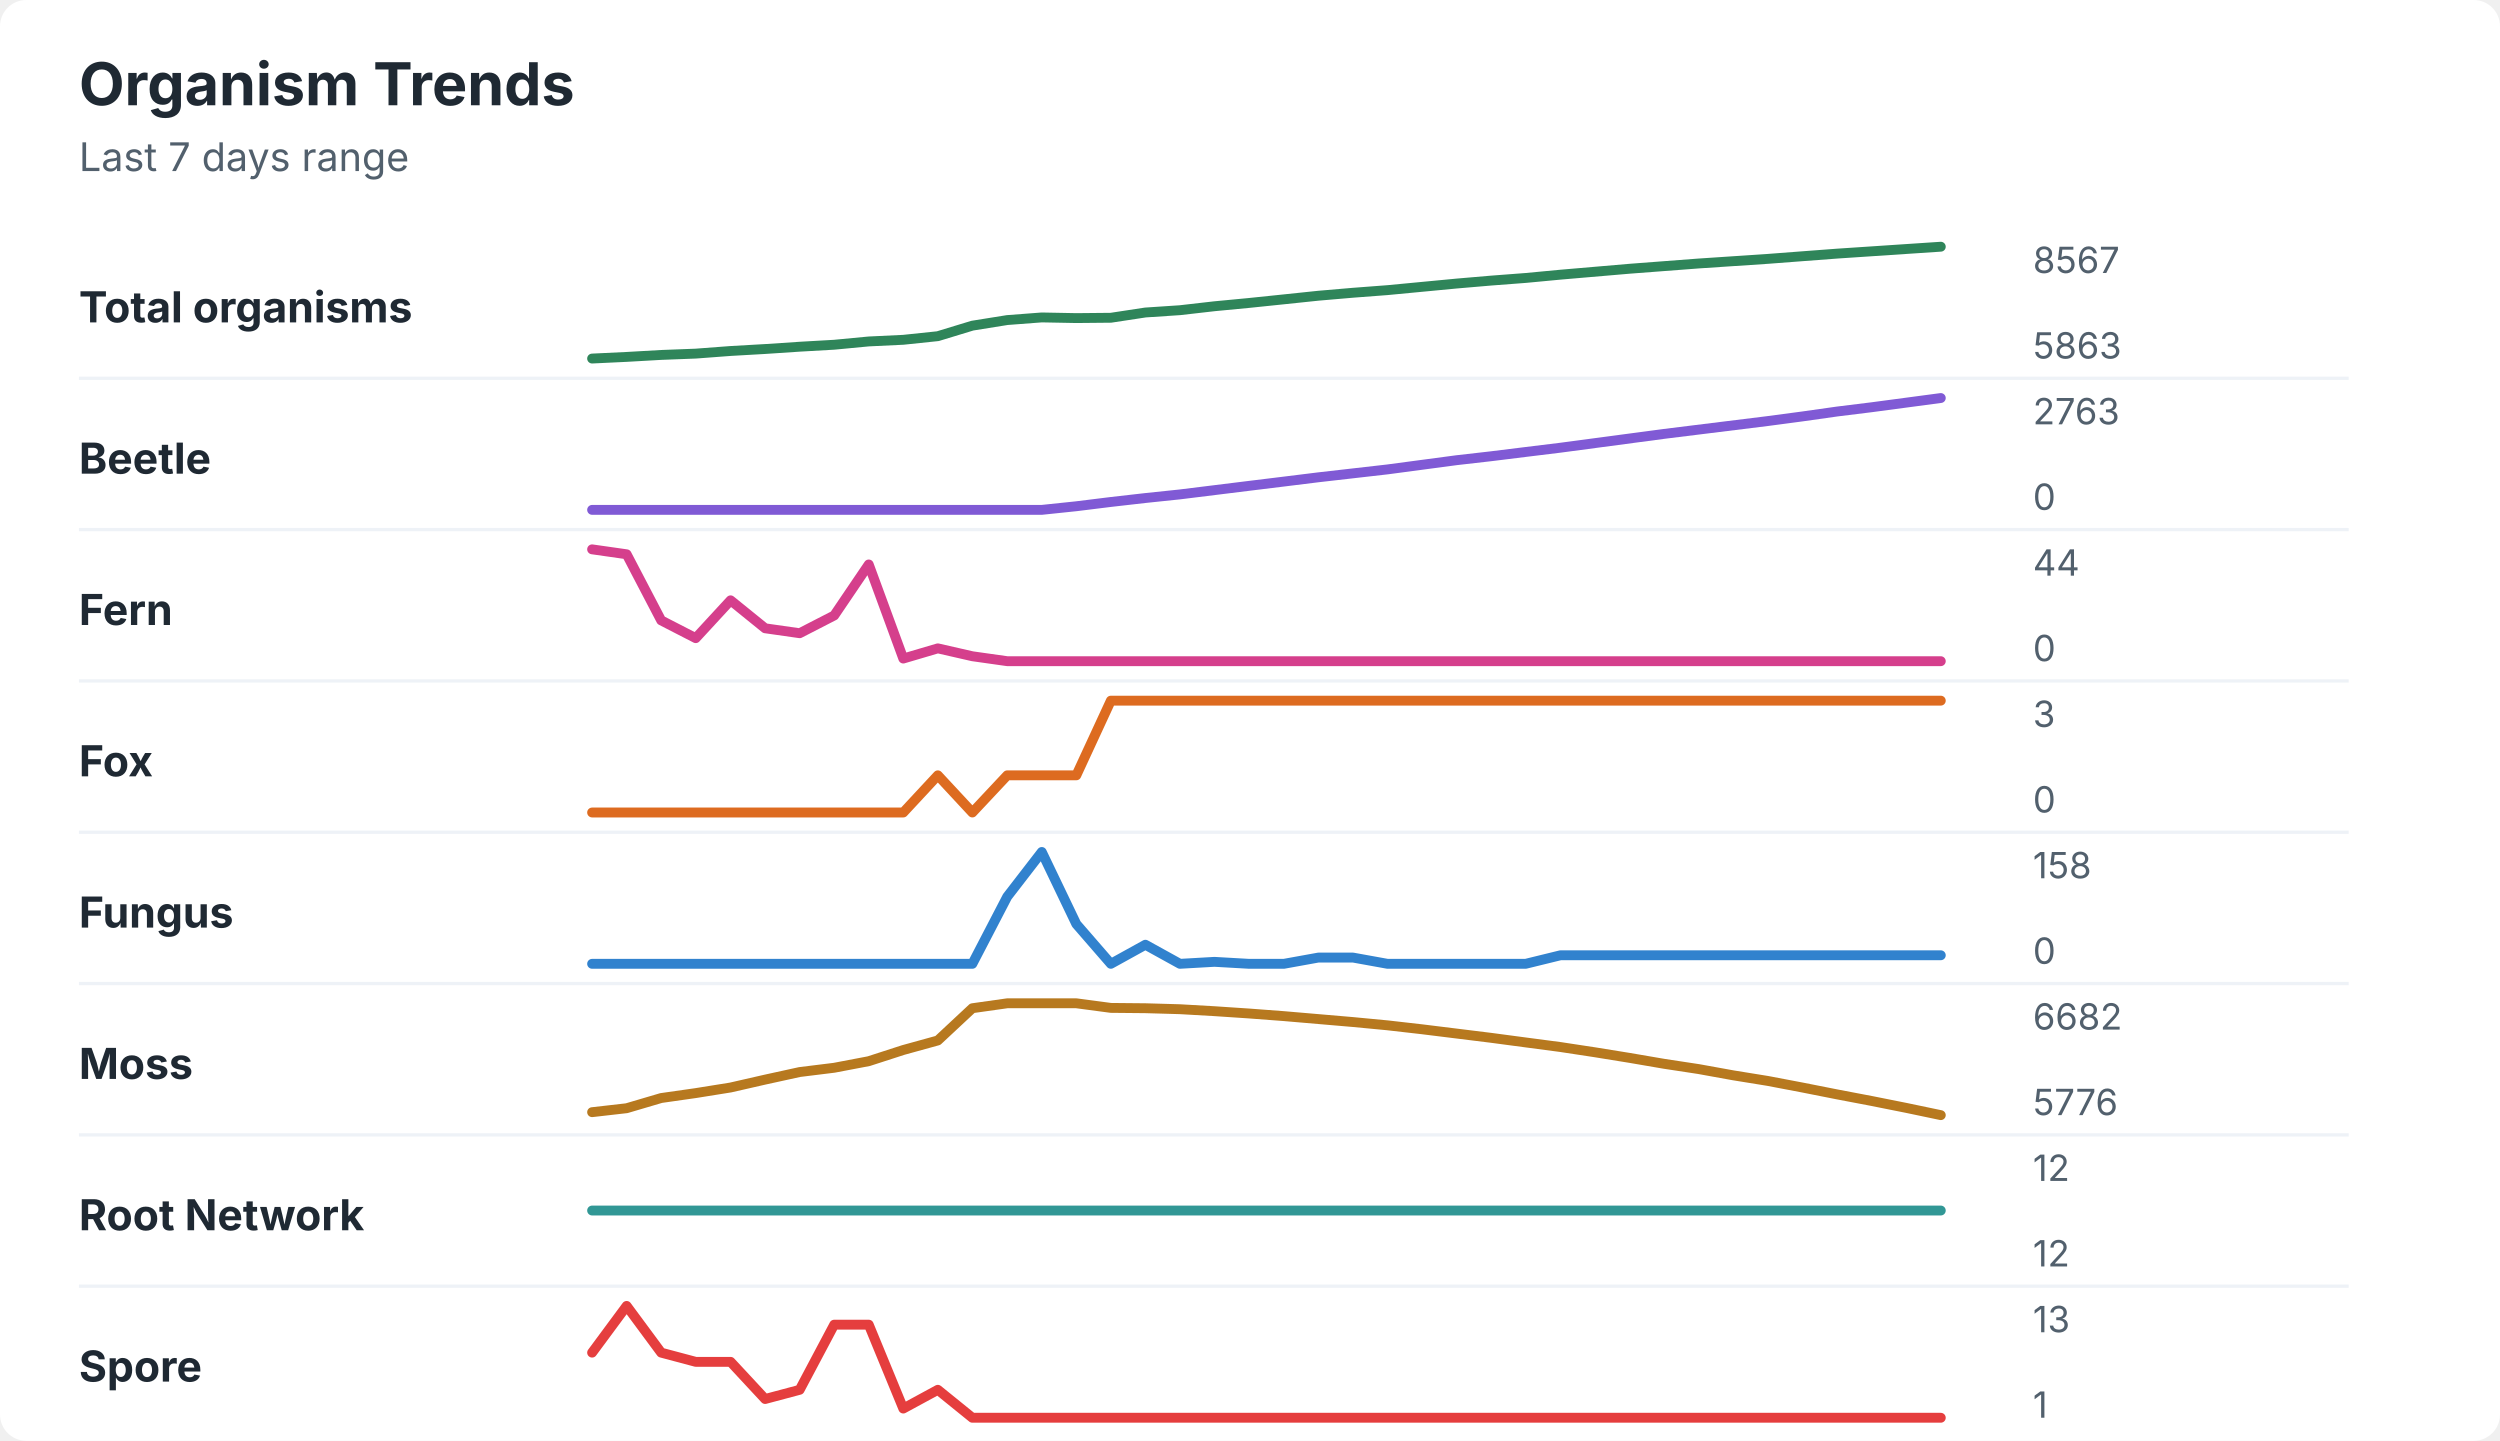
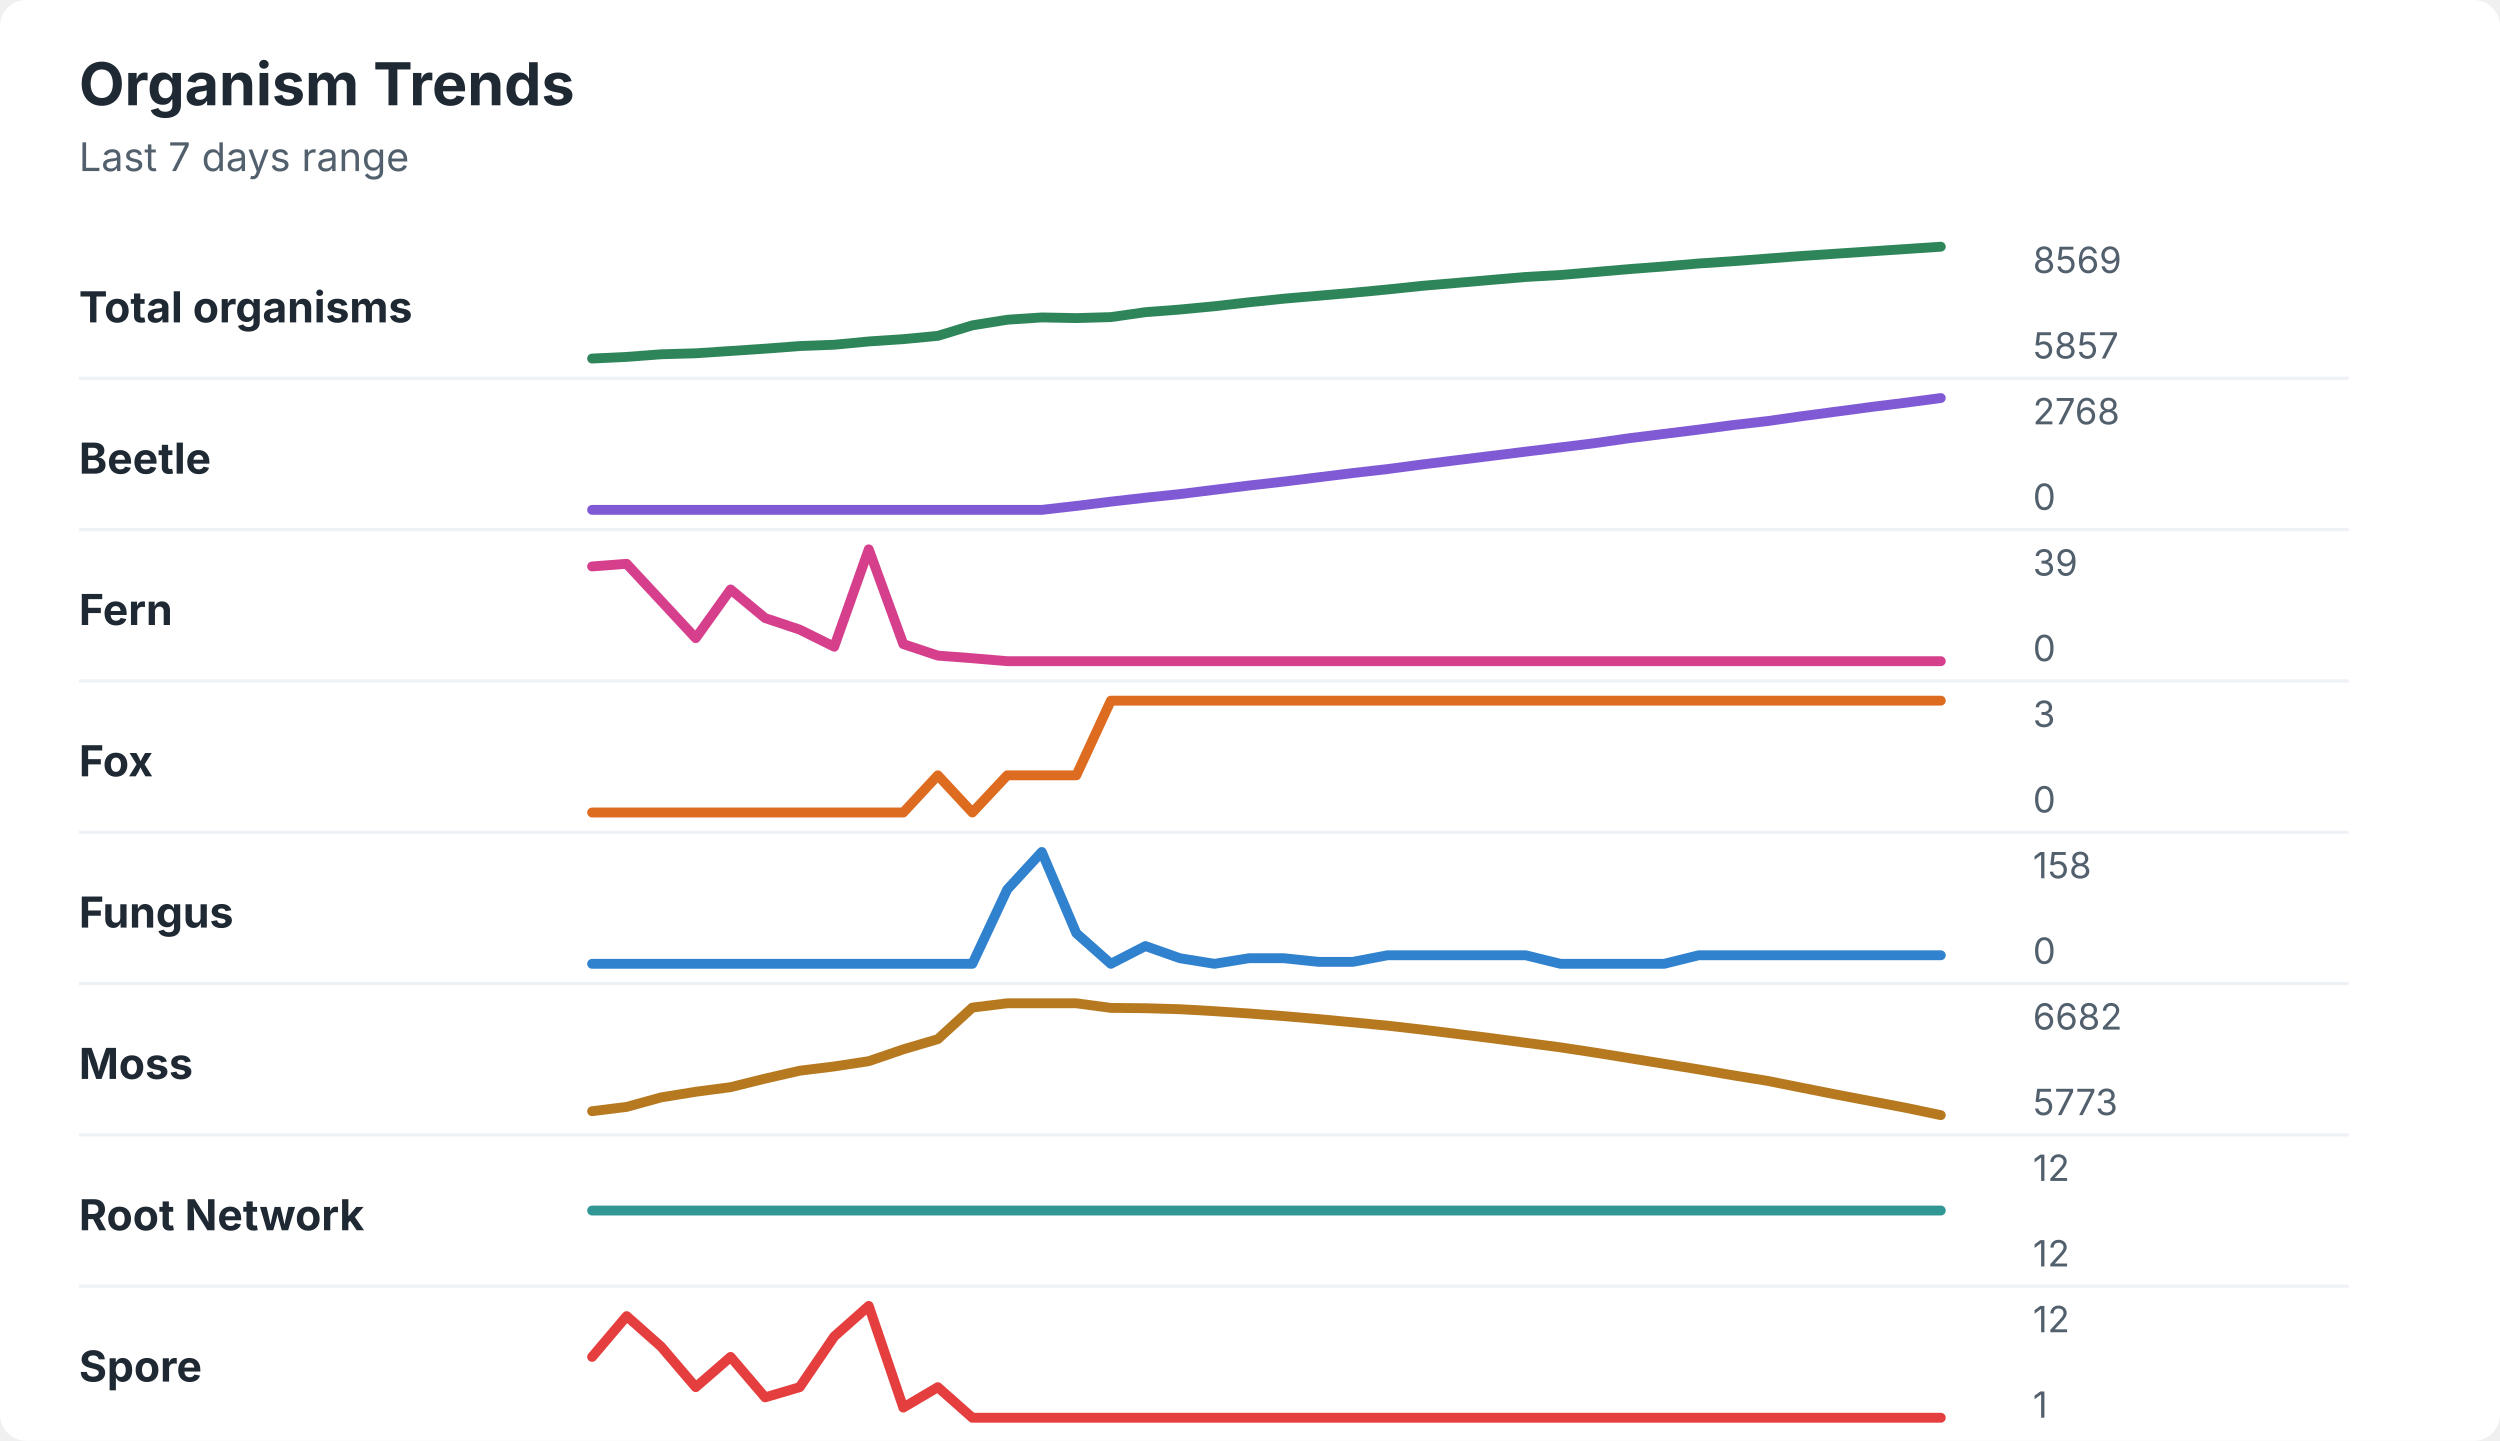
<svg xmlns="http://www.w3.org/2000/svg" width="760" height="438" viewBox="0 0 760 438" role="img" aria-labelledby="title desc">
  <rect width="760" height="438" rx="8" fill="#ffffff" />
  <style>
    text { font-family: -apple-system, BlinkMacSystemFont, "Segoe UI", sans-serif; }
    .title { font-size: 18px; font-weight: 700; fill: #1f2933; }
    .subtitle { font-size: 12px; fill: #52606d; }
    .label { font-size: 13px; font-weight: 650; fill: #1f2933; }
    .axis-value { font-size: 11px; fill: #52606d; }
    .separator { stroke: #eef2f7; stroke-width: 1; }
  </style>
  <text x="24" y="32" class="title">Organism Trends</text>
  <text x="24" y="52" class="subtitle">Last 7 days range</text>
  <text x="24" y="98" class="label">Total organisms</text>
-   <polyline points="180.0,109.0 190.5,108.5 201.0,107.9 211.5,107.5 222.1,106.7 232.6,106.1 243.1,105.4 253.6,104.8 264.1,103.8 274.6,103.3 285.1,102.2 295.6,99.0 306.2,97.3 316.7,96.5 327.2,96.7 337.7,96.6 348.2,95.0 358.7,94.3 369.2,93.1 379.7,92.1 390.3,91.0 400.8,89.9 411.3,89.0 421.8,88.2 432.3,87.2 442.8,86.2 453.3,85.3 463.8,84.5 474.4,83.5 484.9,82.6 495.4,81.7 505.9,80.9 516.4,80.1 526.9,79.4 537.4,78.7 547.9,77.9 558.5,77.1 569.0,76.4 579.5,75.7 590.0,75.0 " fill="none" stroke="#2f855a" stroke-width="3" stroke-linecap="round" stroke-linejoin="round" />
-   <text x="618" y="83" class="axis-value">8567</text>
-   <text x="618" y="109" class="axis-value">5863</text>
+   <polyline points="180.0,109.0 190.5,108.5 201.0,107.7 211.5,107.4 222.1,106.7 232.6,106.0 243.1,105.2 253.6,104.8 264.1,103.8 274.6,103.1 285.1,102.1 295.6,98.9 306.2,97.2 316.7,96.5 327.2,96.7 337.7,96.4 348.2,94.9 358.7,94.1 369.2,93.1 379.7,91.9 390.3,90.8 400.8,89.9 411.3,89.0 421.8,88.0 432.3,86.9 442.8,86.0 453.3,85.1 463.8,84.2 474.4,83.6 484.9,82.7 495.4,81.8 505.9,81.0 516.4,80.1 526.9,79.4 537.4,78.6 547.9,77.8 558.5,77.1 569.0,76.4 579.5,75.7 590.0,75.0 " fill="none" stroke="#2f855a" stroke-width="3" stroke-linecap="round" stroke-linejoin="round" />
+   <text x="618" y="83" class="axis-value">8569</text>
+   <text x="618" y="109" class="axis-value">5857</text>
  <line x1="24" y1="115.0" x2="714" y2="115.0" class="separator" />
  <text x="24" y="144" class="label">Beetle</text>
-   <polyline points="180.0,155.0 190.5,155.0 201.0,155.0 211.5,155.0 222.1,155.0 232.6,155.0 243.1,155.0 253.6,155.0 264.1,155.0 274.6,155.0 285.1,155.0 295.6,155.0 306.2,155.0 316.7,155.0 327.2,153.9 337.7,152.6 348.2,151.4 358.7,150.3 369.2,149.0 379.7,147.7 390.3,146.4 400.8,145.1 411.3,143.9 421.8,142.7 432.3,141.3 442.8,139.9 453.3,138.7 463.8,137.4 474.4,136.1 484.9,134.7 495.4,133.3 505.9,131.9 516.4,130.6 526.9,129.3 537.4,128.0 547.9,126.6 558.5,125.1 569.0,123.8 579.5,122.4 590.0,121.0 " fill="none" stroke="#805ad5" stroke-width="3" stroke-linecap="round" stroke-linejoin="round" />
-   <text x="618" y="129" class="axis-value">2763</text>
+   <polyline points="180.0,155.0 190.5,155.0 201.0,155.0 211.5,155.0 222.1,155.0 232.6,155.0 243.1,155.0 253.6,155.0 264.1,155.0 274.6,155.0 285.1,155.0 295.6,155.0 306.2,155.0 316.7,155.0 327.2,153.8 337.7,152.5 348.2,151.3 358.7,150.2 369.2,148.9 379.7,147.6 390.3,146.4 400.8,145.1 411.3,143.8 421.8,142.6 432.3,141.2 442.8,139.9 453.3,138.6 463.8,137.3 474.4,136.0 484.9,134.7 495.4,133.2 505.9,131.9 516.4,130.6 526.9,129.2 537.4,128.0 547.9,126.5 558.5,125.1 569.0,123.7 579.5,122.4 590.0,121.0 " fill="none" stroke="#805ad5" stroke-width="3" stroke-linecap="round" stroke-linejoin="round" />
+   <text x="618" y="129" class="axis-value">2768</text>
  <text x="618" y="155" class="axis-value">0</text>
  <line x1="24" y1="161.0" x2="714" y2="161.0" class="separator" />
  <text x="24" y="190" class="label">Fern</text>
-   <polyline points="180.0,167.0 190.5,168.5 201.0,188.6 211.5,194.0 222.1,182.5 232.6,191.0 243.1,192.5 253.6,187.1 264.1,171.6 274.6,200.2 285.1,197.1 295.6,199.5 306.2,201.0 316.7,201.0 327.2,201.0 337.7,201.0 348.2,201.0 358.7,201.0 369.2,201.0 379.7,201.0 390.3,201.0 400.8,201.0 411.3,201.0 421.8,201.0 432.3,201.0 442.8,201.0 453.3,201.0 463.8,201.0 474.4,201.0 484.9,201.0 495.4,201.0 505.9,201.0 516.4,201.0 526.9,201.0 537.4,201.0 547.9,201.0 558.5,201.0 569.0,201.0 579.5,201.0 590.0,201.0 " fill="none" stroke="#d53f8c" stroke-width="3" stroke-linecap="round" stroke-linejoin="round" />
-   <text x="618" y="175" class="axis-value">44</text>
+   <polyline points="180.0,172.2 190.5,171.4 201.0,182.7 211.5,194.0 222.1,179.2 232.6,187.9 243.1,191.4 253.6,196.6 264.1,167.0 274.6,195.8 285.1,199.3 295.6,200.1 306.2,201.0 316.7,201.0 327.2,201.0 337.7,201.0 348.2,201.0 358.7,201.0 369.2,201.0 379.7,201.0 390.3,201.0 400.8,201.0 411.3,201.0 421.8,201.0 432.3,201.0 442.8,201.0 453.3,201.0 463.8,201.0 474.4,201.0 484.9,201.0 495.4,201.0 505.9,201.0 516.4,201.0 526.9,201.0 537.4,201.0 547.9,201.0 558.5,201.0 569.0,201.0 579.5,201.0 590.0,201.0 " fill="none" stroke="#d53f8c" stroke-width="3" stroke-linecap="round" stroke-linejoin="round" />
+   <text x="618" y="175" class="axis-value">39</text>
  <text x="618" y="201" class="axis-value">0</text>
  <line x1="24" y1="207.0" x2="714" y2="207.0" class="separator" />
  <text x="24" y="236" class="label">Fox</text>
  <polyline points="180.0,247.0 190.5,247.0 201.0,247.0 211.5,247.0 222.1,247.0 232.6,247.0 243.1,247.0 253.6,247.0 264.1,247.0 274.6,247.0 285.1,235.7 295.6,247.0 306.2,235.7 316.7,235.7 327.2,235.7 337.7,213.0 348.2,213.0 358.7,213.0 369.2,213.0 379.7,213.0 390.3,213.0 400.8,213.0 411.3,213.0 421.8,213.0 432.3,213.0 442.8,213.0 453.3,213.0 463.8,213.0 474.4,213.0 484.9,213.0 495.4,213.0 505.9,213.0 516.4,213.0 526.9,213.0 537.4,213.0 547.9,213.0 558.5,213.0 569.0,213.0 579.5,213.0 590.0,213.0 " fill="none" stroke="#dd6b20" stroke-width="3" stroke-linecap="round" stroke-linejoin="round" />
  <text x="618" y="221" class="axis-value">3</text>
  <text x="618" y="247" class="axis-value">0</text>
  <line x1="24" y1="253.0" x2="714" y2="253.0" class="separator" />
  <text x="24" y="282" class="label">Fungus</text>
-   <polyline points="180.0,293.0 190.5,293.0 201.0,293.0 211.5,293.0 222.1,293.0 232.6,293.0 243.1,293.0 253.6,293.0 264.1,293.0 274.6,293.0 285.1,293.0 295.6,293.0 306.2,272.6 316.7,259.0 327.2,280.9 337.7,293.0 348.2,287.2 358.7,293.0 369.2,292.4 379.7,293.0 390.3,293.0 400.8,291.1 411.3,291.1 421.8,293.0 432.3,293.0 442.8,293.0 453.3,293.0 463.8,293.0 474.4,290.4 484.9,290.4 495.4,290.4 505.9,290.4 516.4,290.4 526.9,290.4 537.4,290.4 547.9,290.4 558.5,290.4 569.0,290.4 579.5,290.4 590.0,290.4 " fill="none" stroke="#3182ce" stroke-width="3" stroke-linecap="round" stroke-linejoin="round" />
+   <polyline points="180.0,293.0 190.5,293.0 201.0,293.0 211.5,293.0 222.1,293.0 232.6,293.0 243.1,293.0 253.6,293.0 264.1,293.0 274.6,293.0 285.1,293.0 295.6,293.0 306.2,270.4 316.7,259.0 327.2,283.7 337.7,293.0 348.2,287.6 358.7,291.3 369.2,293.0 379.7,291.3 390.3,291.3 400.8,292.4 411.3,292.4 421.8,290.4 432.3,290.4 442.8,290.4 453.3,290.4 463.8,290.4 474.4,293.0 484.9,293.0 495.4,293.0 505.9,293.0 516.4,290.4 526.9,290.4 537.4,290.4 547.9,290.4 558.5,290.4 569.0,290.4 579.5,290.4 590.0,290.4 " fill="none" stroke="#3182ce" stroke-width="3" stroke-linecap="round" stroke-linejoin="round" />
  <text x="618" y="267" class="axis-value">158</text>
  <text x="618" y="293" class="axis-value">0</text>
  <line x1="24" y1="299.0" x2="714" y2="299.0" class="separator" />
  <text x="24" y="328" class="label">Moss</text>
-   <polyline points="180.0,338.1 190.5,336.9 201.0,333.8 211.5,332.3 222.1,330.6 232.6,328.2 243.1,325.9 253.6,324.6 264.1,322.6 274.6,319.2 285.1,316.3 295.6,306.5 306.2,305.0 316.7,305.0 327.2,305.0 337.7,306.4 348.2,306.5 358.7,306.8 369.2,307.4 379.7,308.1 390.3,308.9 400.8,309.8 411.3,310.7 421.8,311.7 432.3,312.9 442.8,314.2 453.3,315.5 463.8,316.9 474.4,318.3 484.9,319.9 495.4,321.6 505.9,323.4 516.4,325.0 526.9,326.9 537.4,328.6 547.9,330.6 558.5,332.7 569.0,334.7 579.5,336.8 590.0,339.0 " fill="none" stroke="#b7791f" stroke-width="3" stroke-linecap="round" stroke-linejoin="round" />
+   <polyline points="180.0,337.8 190.5,336.5 201.0,333.6 211.5,331.9 222.1,330.5 232.6,327.9 243.1,325.5 253.6,324.2 264.1,322.6 274.6,319.0 285.1,315.9 295.6,306.3 306.2,305.0 316.7,305.0 327.2,305.0 337.7,306.4 348.2,306.5 358.7,306.8 369.2,307.4 379.7,308.1 390.3,308.9 400.8,309.8 411.3,310.8 421.8,311.8 432.3,313.0 442.8,314.3 453.3,315.6 463.8,317.0 474.4,318.4 484.9,320.0 495.4,321.7 505.9,323.4 516.4,325.1 526.9,326.9 537.4,328.6 547.9,330.7 558.5,332.8 569.0,334.8 579.5,336.8 590.0,339.0 " fill="none" stroke="#b7791f" stroke-width="3" stroke-linecap="round" stroke-linejoin="round" />
  <text x="618" y="313" class="axis-value">6682</text>
-   <text x="618" y="339" class="axis-value">5776</text>
+   <text x="618" y="339" class="axis-value">5773</text>
  <line x1="24" y1="345.0" x2="714" y2="345.0" class="separator" />
  <text x="24" y="374" class="label">Root Network</text>
  <polyline points="180.0,368.0 190.5,368.0 201.0,368.0 211.5,368.0 222.1,368.0 232.6,368.0 243.1,368.0 253.6,368.0 264.1,368.0 274.6,368.0 285.1,368.0 295.6,368.0 306.2,368.0 316.7,368.0 327.2,368.0 337.7,368.0 348.2,368.0 358.7,368.0 369.2,368.0 379.7,368.0 390.3,368.0 400.8,368.0 411.3,368.0 421.8,368.0 432.3,368.0 442.8,368.0 453.3,368.0 463.8,368.0 474.4,368.0 484.9,368.0 495.4,368.0 505.9,368.0 516.4,368.0 526.9,368.0 537.4,368.0 547.9,368.0 558.5,368.0 569.0,368.0 579.5,368.0 590.0,368.0 " fill="none" stroke="#319795" stroke-width="3" stroke-linecap="round" stroke-linejoin="round" />
  <text x="618" y="359" class="axis-value">12</text>
  <text x="618" y="385" class="axis-value">12</text>
  <line x1="24" y1="391.0" x2="714" y2="391.0" class="separator" />
  <text x="24" y="420" class="label">Spore</text>
-   <polyline points="180.0,411.2 190.5,397.0 201.0,411.2 211.5,414.0 222.1,414.0 232.6,425.3 243.1,422.5 253.6,402.7 264.1,402.7 274.6,428.2 285.1,422.5 295.6,431.0 306.2,431.0 316.7,431.0 327.2,431.0 337.7,431.0 348.2,431.0 358.7,431.0 369.2,431.0 379.7,431.0 390.3,431.0 400.8,431.0 411.3,431.0 421.8,431.0 432.3,431.0 442.8,431.0 453.3,431.0 463.8,431.0 474.4,431.0 484.9,431.0 495.4,431.0 505.9,431.0 516.4,431.0 526.9,431.0 537.4,431.0 547.9,431.0 558.5,431.0 569.0,431.0 579.5,431.0 590.0,431.0 " fill="none" stroke="#e53e3e" stroke-width="3" stroke-linecap="round" stroke-linejoin="round" />
-   <text x="618" y="405" class="axis-value">13</text>
+   <polyline points="180.0,412.5 190.5,400.1 201.0,409.4 211.5,421.7 222.1,412.5 232.6,424.8 243.1,421.7 253.6,406.3 264.1,397.0 274.6,427.9 285.1,421.7 295.6,431.0 306.2,431.0 316.7,431.0 327.2,431.0 337.7,431.0 348.2,431.0 358.7,431.0 369.2,431.0 379.7,431.0 390.3,431.0 400.8,431.0 411.3,431.0 421.8,431.0 432.3,431.0 442.8,431.0 453.3,431.0 463.8,431.0 474.4,431.0 484.9,431.0 495.4,431.0 505.9,431.0 516.4,431.0 526.9,431.0 537.4,431.0 547.9,431.0 558.5,431.0 569.0,431.0 579.5,431.0 590.0,431.0 " fill="none" stroke="#e53e3e" stroke-width="3" stroke-linecap="round" stroke-linejoin="round" />
+   <text x="618" y="405" class="axis-value">12</text>
  <text x="618" y="431" class="axis-value">1</text>
</svg>
